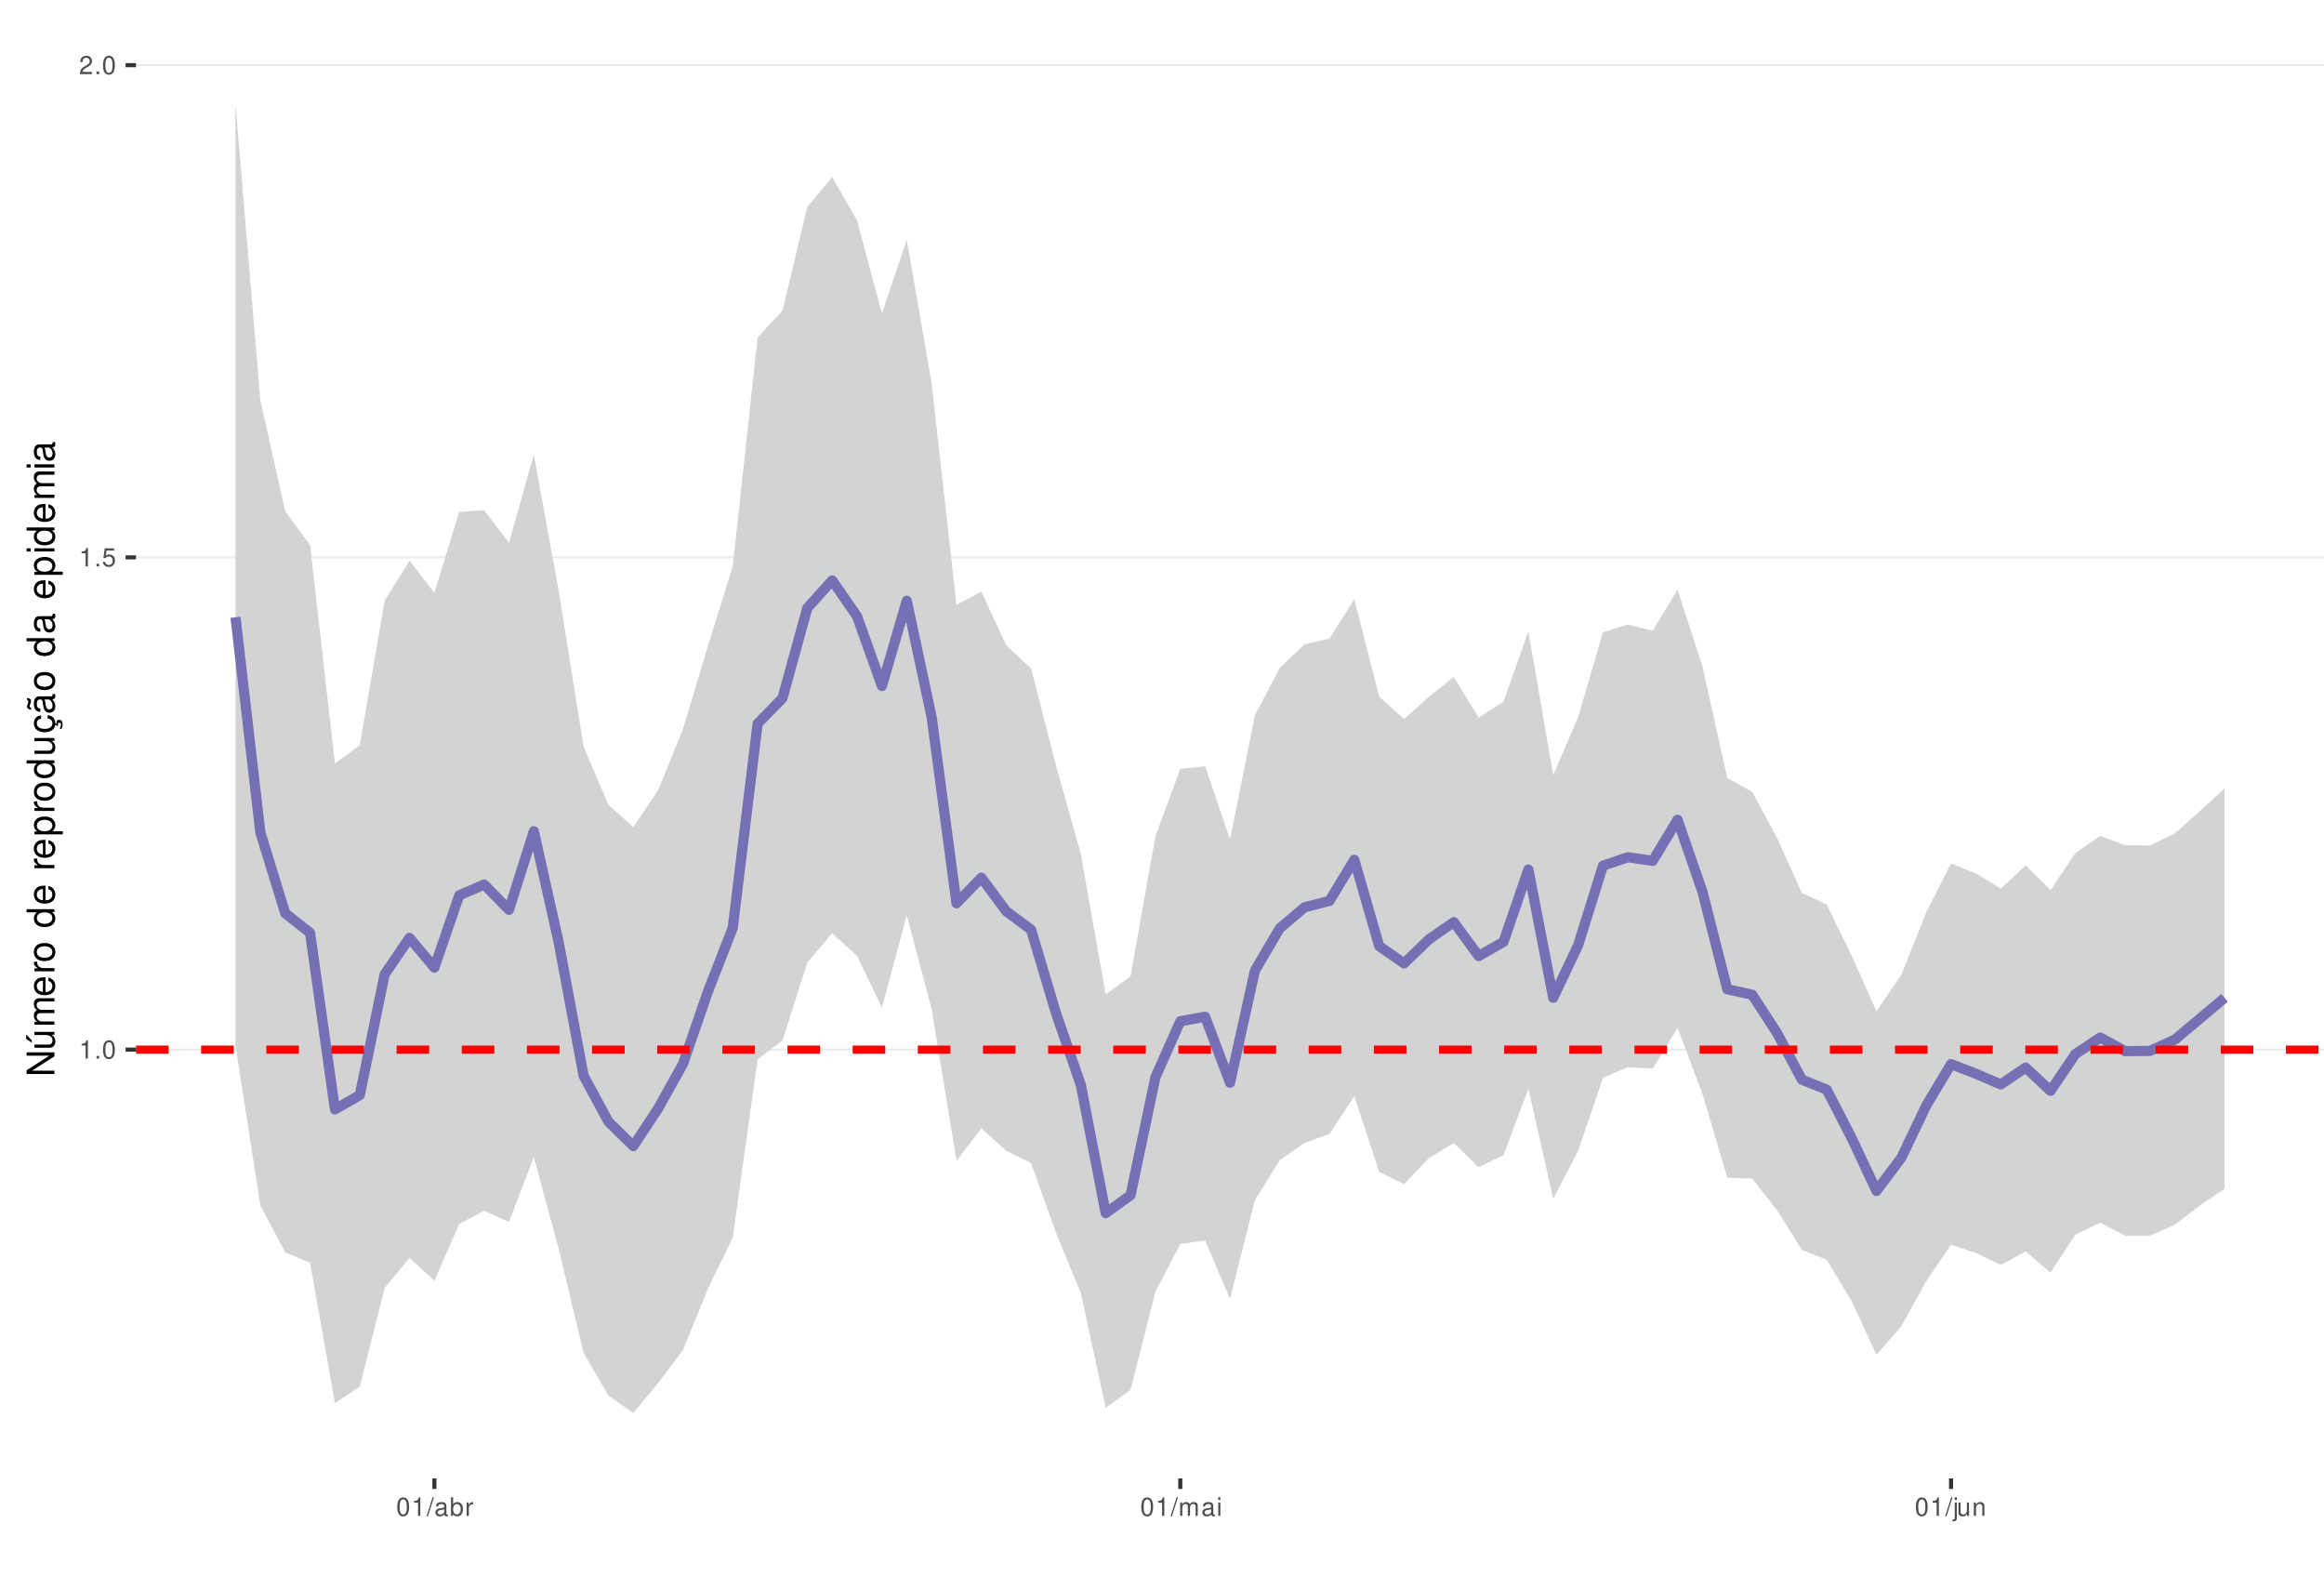
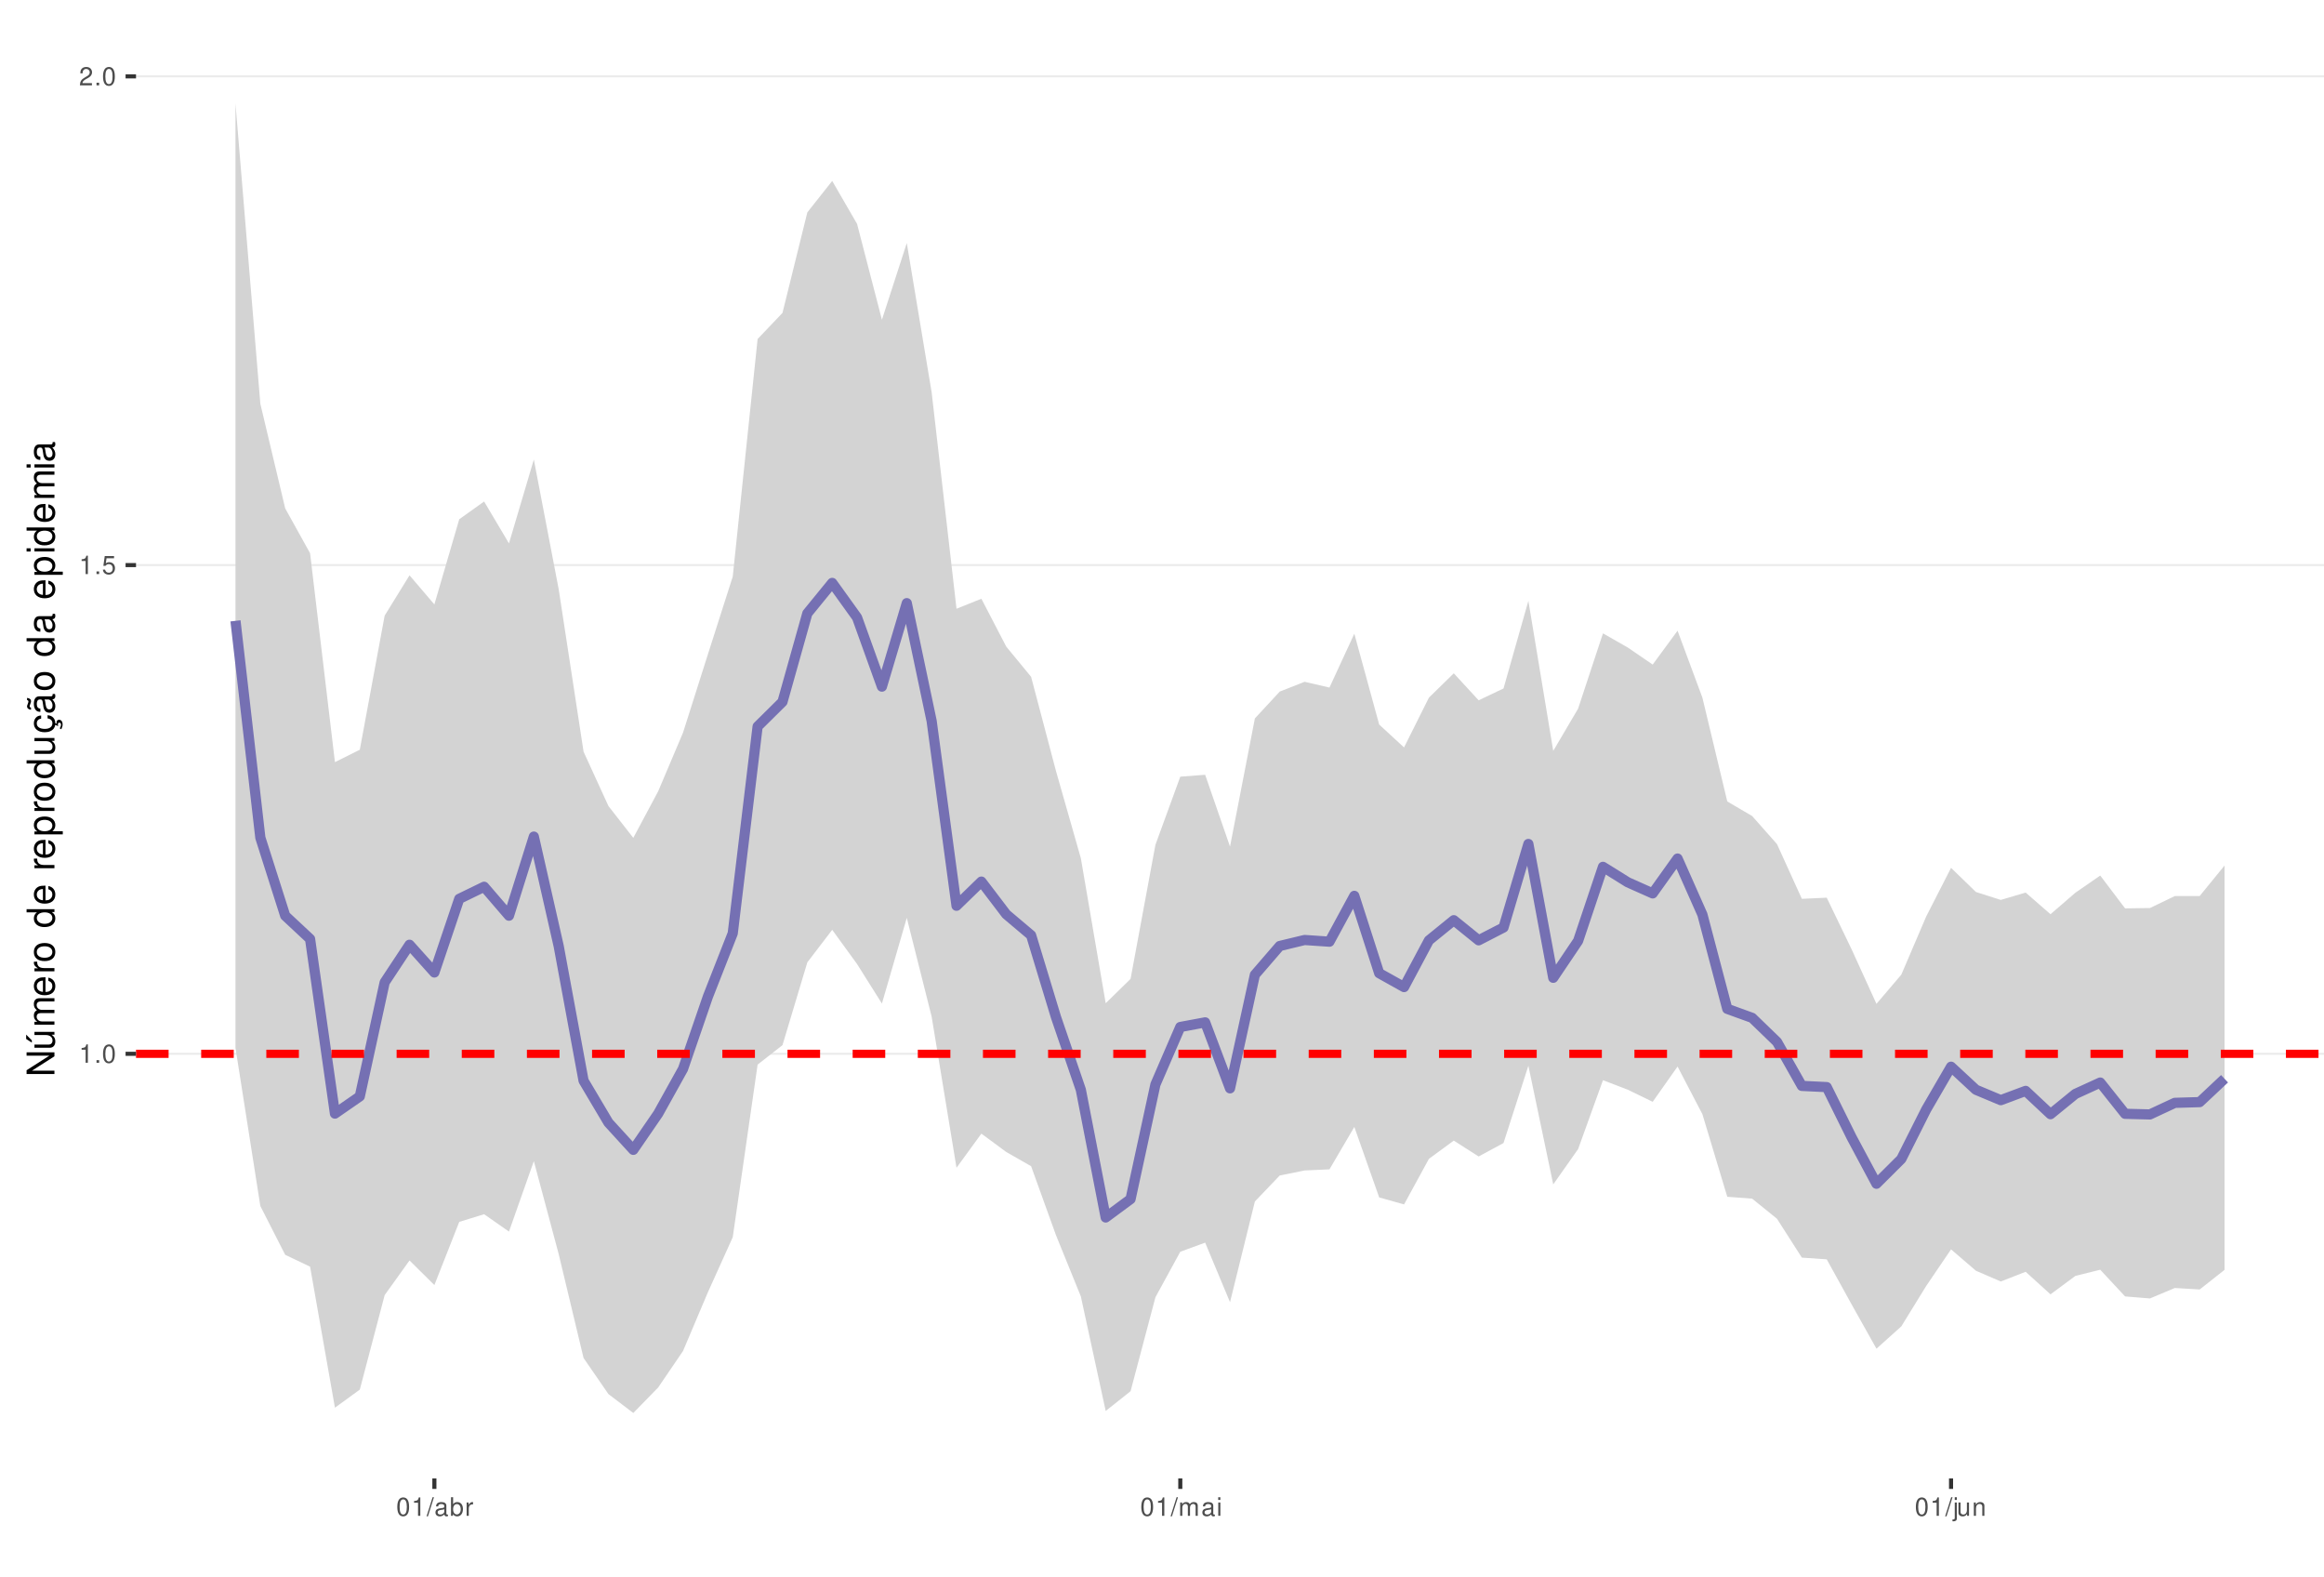
<svg xmlns="http://www.w3.org/2000/svg" xmlns:xlink="http://www.w3.org/1999/xlink" width="609pt" height="413pt" viewBox="0 0 609 413" version="1.1">
  <defs>
    <g>
      <symbol overflow="visible" id="glyph0-0">
        <path style="stroke:none;" d="" />
      </symbol>
      <symbol overflow="visible" id="glyph0-1">
        <path style="stroke:none;" d="M 1.719 -3.422 L 1.719 0 L 2.312 0 L 2.312 -4.812 L 1.922 -4.812 C 1.719 -4.078 1.578 -3.969 0.672 -3.859 L 0.672 -3.422 Z M 1.719 -3.422 " />
      </symbol>
      <symbol overflow="visible" id="glyph0-2">
        <path style="stroke:none;" d="M 1.266 -0.688 L 0.578 -0.688 L 0.578 0 L 1.266 0 Z M 1.266 -0.688 " />
      </symbol>
      <symbol overflow="visible" id="glyph0-3">
        <path style="stroke:none;" d="M 1.828 -4.812 C 1.391 -4.812 0.984 -4.609 0.75 -4.281 C 0.438 -3.859 0.281 -3.219 0.281 -2.328 C 0.281 -0.703 0.812 0.156 1.828 0.156 C 2.828 0.156 3.375 -0.703 3.375 -2.297 C 3.375 -3.219 3.234 -3.844 2.922 -4.281 C 2.672 -4.625 2.281 -4.812 1.828 -4.812 Z M 1.828 -4.297 C 2.469 -4.297 2.781 -3.641 2.781 -2.344 C 2.781 -0.969 2.469 -0.328 1.812 -0.328 C 1.203 -0.328 0.891 -1 0.891 -2.328 C 0.891 -3.641 1.203 -4.297 1.828 -4.297 Z M 1.828 -4.297 " />
      </symbol>
      <symbol overflow="visible" id="glyph0-4">
        <path style="stroke:none;" d="M 3.172 -4.719 L 0.734 -4.719 L 0.375 -2.156 L 0.922 -2.156 C 1.188 -2.469 1.422 -2.594 1.797 -2.594 C 2.422 -2.594 2.812 -2.156 2.812 -1.453 C 2.812 -0.781 2.422 -0.359 1.781 -0.359 C 1.266 -0.359 0.953 -0.625 0.812 -1.156 L 0.234 -1.156 C 0.312 -0.766 0.375 -0.578 0.516 -0.406 C 0.781 -0.047 1.266 0.156 1.797 0.156 C 2.75 0.156 3.422 -0.547 3.422 -1.531 C 3.422 -2.469 2.797 -3.109 1.891 -3.109 C 1.562 -3.109 1.297 -3.016 1.016 -2.828 L 1.203 -4.141 L 3.172 -4.141 Z M 3.172 -4.719 " />
      </symbol>
      <symbol overflow="visible" id="glyph0-5">
        <path style="stroke:none;" d="M 3.375 -0.578 L 0.891 -0.578 C 0.938 -0.984 1.156 -1.234 1.734 -1.578 L 2.406 -1.953 C 3.062 -2.328 3.406 -2.812 3.406 -3.406 C 3.406 -3.812 3.234 -4.188 2.969 -4.438 C 2.688 -4.688 2.344 -4.812 1.891 -4.812 C 1.297 -4.812 0.844 -4.594 0.578 -4.188 C 0.422 -3.938 0.344 -3.641 0.328 -3.141 L 0.922 -3.141 C 0.938 -3.469 0.984 -3.672 1.062 -3.828 C 1.219 -4.125 1.516 -4.297 1.875 -4.297 C 2.406 -4.297 2.797 -3.906 2.797 -3.391 C 2.797 -3.016 2.578 -2.672 2.156 -2.438 L 1.547 -2.078 C 0.562 -1.516 0.281 -1.062 0.219 0 L 3.375 0 Z M 3.375 -0.578 " />
      </symbol>
      <symbol overflow="visible" id="glyph0-6">
        <path style="stroke:none;" d="M 1.531 -4.859 L -0.047 0.141 L 0.312 0.141 L 1.891 -4.859 Z M 1.531 -4.859 " />
      </symbol>
      <symbol overflow="visible" id="glyph0-7">
        <path style="stroke:none;" d="M 3.562 -0.328 C 3.5 -0.312 3.469 -0.312 3.438 -0.312 C 3.25 -0.312 3.141 -0.406 3.141 -0.578 L 3.141 -2.641 C 3.141 -3.25 2.688 -3.594 1.828 -3.594 C 1.312 -3.594 0.906 -3.438 0.672 -3.188 C 0.516 -3 0.453 -2.797 0.438 -2.453 L 0.984 -2.453 C 1.031 -2.875 1.297 -3.078 1.812 -3.078 C 2.312 -3.078 2.594 -2.891 2.594 -2.562 L 2.594 -2.406 C 2.578 -2.172 2.469 -2.078 2.016 -2.031 C 1.219 -1.922 1.109 -1.891 0.891 -1.812 C 0.484 -1.641 0.281 -1.328 0.281 -0.875 C 0.281 -0.25 0.719 0.156 1.422 0.156 C 1.859 0.156 2.219 0 2.609 -0.359 C 2.656 0 2.828 0.156 3.188 0.156 C 3.297 0.156 3.375 0.141 3.562 0.094 Z M 2.594 -1.094 C 2.594 -0.906 2.531 -0.797 2.375 -0.641 C 2.141 -0.438 1.875 -0.328 1.547 -0.328 C 1.109 -0.328 0.859 -0.547 0.859 -0.891 C 0.859 -1.266 1.094 -1.438 1.703 -1.531 C 2.297 -1.609 2.406 -1.641 2.594 -1.719 Z M 2.594 -1.094 " />
      </symbol>
      <symbol overflow="visible" id="glyph0-8">
        <path style="stroke:none;" d="M 0.359 -4.859 L 0.359 0 L 0.859 0 L 0.859 -0.453 C 1.125 -0.047 1.484 0.156 1.969 0.156 C 2.875 0.156 3.484 -0.594 3.484 -1.75 C 3.484 -2.891 2.922 -3.594 1.984 -3.594 C 1.516 -3.594 1.172 -3.406 0.906 -3.016 L 0.906 -4.859 Z M 1.891 -3.062 C 2.5 -3.062 2.906 -2.531 2.906 -1.703 C 2.906 -0.906 2.484 -0.359 1.891 -0.359 C 1.297 -0.359 0.906 -0.906 0.906 -1.719 C 0.906 -2.531 1.297 -3.062 1.891 -3.062 Z M 1.891 -3.062 " />
      </symbol>
      <symbol overflow="visible" id="glyph0-9">
        <path style="stroke:none;" d="M 0.453 -3.484 L 0.453 0 L 1.016 0 L 1.016 -1.812 C 1.031 -2.656 1.375 -3.016 2.141 -3 L 2.141 -3.562 C 2.047 -3.578 1.984 -3.594 1.922 -3.594 C 1.562 -3.594 1.297 -3.375 0.969 -2.859 L 0.969 -3.484 Z M 0.453 -3.484 " />
      </symbol>
      <symbol overflow="visible" id="glyph0-10">
        <path style="stroke:none;" d="M 0.469 -3.484 L 0.469 0 L 1.031 0 L 1.031 -2.188 C 1.031 -2.703 1.391 -3.109 1.844 -3.109 C 2.25 -3.109 2.484 -2.844 2.484 -2.406 L 2.484 0 L 3.047 0 L 3.047 -2.188 C 3.047 -2.703 3.422 -3.109 3.875 -3.109 C 4.266 -3.109 4.516 -2.844 4.516 -2.406 L 4.516 0 L 5.078 0 L 5.078 -2.609 C 5.078 -3.234 4.719 -3.594 4.062 -3.594 C 3.594 -3.594 3.312 -3.453 2.984 -3.062 C 2.781 -3.422 2.5 -3.594 2.047 -3.594 C 1.578 -3.594 1.266 -3.422 0.984 -3 L 0.984 -3.484 Z M 0.469 -3.484 " />
      </symbol>
      <symbol overflow="visible" id="glyph0-11">
        <path style="stroke:none;" d="M 1 -3.484 L 0.453 -3.484 L 0.453 0 L 1 0 Z M 1 -4.859 L 0.438 -4.859 L 0.438 -4.156 L 1 -4.156 Z M 1 -4.859 " />
      </symbol>
      <symbol overflow="visible" id="glyph0-12">
        <path style="stroke:none;" d="M 0.469 -3.484 L 0.469 0.5 C 0.469 0.859 0.359 0.969 0.016 0.969 C -0.031 0.969 -0.047 0.969 -0.125 0.953 L -0.125 1.438 C -0.047 1.438 -0.016 1.453 0.062 1.453 C 0.688 1.453 1.016 1.203 1.016 0.719 L 1.016 -3.484 Z M 1.016 -4.859 L 0.469 -4.859 L 0.469 -4.156 L 1.016 -4.156 Z M 1.016 -4.859 " />
      </symbol>
      <symbol overflow="visible" id="glyph0-13">
        <path style="stroke:none;" d="M 3.203 0 L 3.203 -3.484 L 2.656 -3.484 L 2.656 -1.516 C 2.656 -0.797 2.281 -0.328 1.703 -0.328 C 1.266 -0.328 0.984 -0.594 0.984 -1.016 L 0.984 -3.484 L 0.438 -3.484 L 0.438 -0.797 C 0.438 -0.219 0.859 0.156 1.547 0.156 C 2.062 0.156 2.391 -0.031 2.703 -0.484 L 2.703 0 Z M 3.203 0 " />
      </symbol>
      <symbol overflow="visible" id="glyph0-14">
        <path style="stroke:none;" d="M 0.469 -3.484 L 0.469 0 L 1.031 0 L 1.031 -1.922 C 1.031 -2.641 1.391 -3.109 1.969 -3.109 C 2.406 -3.109 2.688 -2.828 2.688 -2.422 L 2.688 0 L 3.234 0 L 3.234 -2.641 C 3.234 -3.219 2.812 -3.594 2.141 -3.594 C 1.625 -3.594 1.281 -3.391 0.984 -2.906 L 0.984 -3.484 Z M 0.469 -3.484 " />
      </symbol>
      <symbol overflow="visible" id="glyph1-0">
        <path style="stroke:none;" d="" />
      </symbol>
      <symbol overflow="visible" id="glyph1-1">
        <path style="stroke:none;" d="M -7.297 -6.453 L -7.297 -5.578 L -1.328 -5.578 L -7.297 -1.766 L -7.297 -0.766 L 0 -0.766 L 0 -1.641 L -5.906 -1.641 L 0 -5.406 L 0 -6.453 Z M -7.297 -6.453 " />
      </symbol>
      <symbol overflow="visible" id="glyph1-2">
        <path style="stroke:none;" d="M 0 -4.812 L -5.234 -4.812 L -5.234 -3.984 L -2.266 -3.984 C -1.203 -3.984 -0.5 -3.438 -0.5 -2.562 C -0.5 -1.906 -0.906 -1.484 -1.531 -1.484 L -5.234 -1.484 L -5.234 -0.656 L -1.203 -0.656 C -0.328 -0.656 0.234 -1.297 0.234 -2.312 C 0.234 -3.094 -0.047 -3.578 -0.734 -4.062 L 0 -4.062 Z M -7.406 -2.953 L -5.922 -2 L -5.922 -2.594 L -7.406 -4.094 Z M -7.406 -2.953 " />
      </symbol>
      <symbol overflow="visible" id="glyph1-3">
        <path style="stroke:none;" d="M -5.234 -0.703 L 0 -0.703 L 0 -1.547 L -3.297 -1.547 C -4.047 -1.547 -4.656 -2.094 -4.656 -2.766 C -4.656 -3.391 -4.281 -3.734 -3.609 -3.734 L 0 -3.734 L 0 -4.578 L -3.297 -4.578 C -4.047 -4.578 -4.656 -5.125 -4.656 -5.812 C -4.656 -6.422 -4.266 -6.781 -3.609 -6.781 L 0 -6.781 L 0 -7.625 L -3.938 -7.625 C -4.875 -7.625 -5.391 -7.078 -5.391 -6.094 C -5.391 -5.406 -5.188 -4.984 -4.594 -4.484 C -5.156 -4.188 -5.391 -3.766 -5.391 -3.078 C -5.391 -2.375 -5.125 -1.906 -4.5 -1.469 L -5.234 -1.469 Z M -5.234 -0.703 " />
      </symbol>
      <symbol overflow="visible" id="glyph1-4">
        <path style="stroke:none;" d="M -2.344 -5.125 C -3.141 -5.125 -3.625 -5.062 -4.016 -4.922 C -4.875 -4.578 -5.391 -3.781 -5.391 -2.797 C -5.391 -1.344 -4.281 -0.406 -2.547 -0.406 C -0.812 -0.406 0.234 -1.297 0.234 -2.781 C 0.234 -3.984 -0.453 -4.812 -1.594 -5.016 L -1.594 -4.188 C -0.906 -3.953 -0.547 -3.484 -0.547 -2.812 C -0.547 -2.281 -0.781 -1.828 -1.219 -1.547 C -1.516 -1.344 -1.812 -1.281 -2.344 -1.266 Z M -3.016 -1.297 C -3.984 -1.359 -4.625 -1.953 -4.625 -2.797 C -4.625 -3.641 -3.953 -4.234 -3.016 -4.234 Z M -3.016 -1.297 " />
      </symbol>
      <symbol overflow="visible" id="glyph1-5">
        <path style="stroke:none;" d="M -5.234 -0.688 L 0 -0.688 L 0 -1.531 L -2.719 -1.531 C -3.984 -1.547 -4.547 -2.062 -4.516 -3.203 L -5.359 -3.203 C -5.375 -3.062 -5.391 -2.984 -5.391 -2.891 C -5.391 -2.344 -5.062 -1.938 -4.297 -1.453 L -5.234 -1.453 Z M -5.234 -0.688 " />
      </symbol>
      <symbol overflow="visible" id="glyph1-6">
        <path style="stroke:none;" d="M -5.391 -2.719 C -5.391 -1.234 -4.344 -0.359 -2.578 -0.359 C -0.812 -0.359 0.234 -1.234 0.234 -2.734 C 0.234 -4.203 -0.812 -5.094 -2.547 -5.094 C -4.359 -5.094 -5.391 -4.234 -5.391 -2.719 Z M -4.625 -2.734 C -4.625 -3.672 -3.844 -4.234 -2.547 -4.234 C -1.312 -4.234 -0.547 -3.656 -0.547 -2.734 C -0.547 -1.797 -1.312 -1.234 -2.578 -1.234 C -3.844 -1.234 -4.625 -1.797 -4.625 -2.734 Z M -4.625 -2.734 " />
      </symbol>
      <symbol overflow="visible" id="glyph1-7">
        <path style="stroke:none;" d="" />
      </symbol>
      <symbol overflow="visible" id="glyph1-8">
        <path style="stroke:none;" d="M -7.297 -4.953 L -7.297 -4.125 L -4.578 -4.125 C -5.109 -3.766 -5.391 -3.203 -5.391 -2.516 C -5.391 -1.156 -4.297 -0.266 -2.625 -0.266 C -0.859 -0.266 0.234 -1.125 0.234 -2.547 C 0.234 -3.266 -0.047 -3.766 -0.688 -4.203 L 0 -4.203 L 0 -4.953 Z M -4.609 -2.656 C -4.609 -3.547 -3.812 -4.125 -2.562 -4.125 C -1.344 -4.125 -0.547 -3.547 -0.547 -2.656 C -0.547 -1.734 -1.359 -1.125 -2.578 -1.125 C -3.797 -1.125 -4.609 -1.734 -4.609 -2.656 Z M -4.609 -2.656 " />
      </symbol>
      <symbol overflow="visible" id="glyph1-9">
        <path style="stroke:none;" d="M 2.188 -0.547 L 2.188 -1.375 L -0.547 -1.375 C -0.016 -1.812 0.234 -2.312 0.234 -2.984 C 0.234 -4.344 -0.859 -5.234 -2.531 -5.234 C -4.297 -5.234 -5.391 -4.375 -5.391 -2.984 C -5.391 -2.266 -5.062 -1.703 -4.453 -1.312 L -5.234 -1.312 L -5.234 -0.547 Z M -4.609 -2.844 C -4.609 -3.766 -3.797 -4.359 -2.547 -4.359 C -1.359 -4.359 -0.547 -3.75 -0.547 -2.844 C -0.547 -1.953 -1.344 -1.375 -2.578 -1.375 C -3.812 -1.375 -4.609 -1.953 -4.609 -2.844 Z M -4.609 -2.844 " />
      </symbol>
      <symbol overflow="visible" id="glyph1-10">
        <path style="stroke:none;" d="M 0 -4.812 L -5.234 -4.812 L -5.234 -3.984 L -2.266 -3.984 C -1.203 -3.984 -0.5 -3.438 -0.5 -2.562 C -0.5 -1.906 -0.906 -1.484 -1.531 -1.484 L -5.234 -1.484 L -5.234 -0.656 L -1.203 -0.656 C -0.328 -0.656 0.234 -1.297 0.234 -2.312 C 0.234 -3.094 -0.047 -3.578 -0.734 -4.062 L 0 -4.062 Z M 0 -4.812 " />
      </symbol>
      <symbol overflow="visible" id="glyph1-11">
        <path style="stroke:none;" d="M 0.234 -2.641 C 0.234 -3.875 -0.547 -4.703 -1.797 -4.766 L -1.797 -3.938 C -0.953 -3.797 -0.531 -3.359 -0.531 -2.656 C -0.531 -1.734 -1.281 -1.188 -2.516 -1.188 C -3.844 -1.188 -4.625 -1.719 -4.625 -2.625 C -4.625 -3.328 -4.203 -3.766 -3.484 -3.875 L -3.484 -4.703 C -3.984 -4.672 -4.312 -4.562 -4.609 -4.359 C -5.094 -4 -5.391 -3.375 -5.391 -2.641 C -5.391 -1.219 -4.266 -0.312 -2.531 -0.312 C -1.469 -0.312 -0.625 -0.672 -0.156 -1.312 C 0.047 -1.594 0.125 -1.812 0.203 -2.25 L 0.922 -1.938 L 0.984 -2.062 C 0.938 -2.188 0.906 -2.25 0.906 -2.375 C 0.906 -2.656 1.047 -2.828 1.281 -2.828 C 1.547 -2.828 1.734 -2.594 1.734 -2.297 C 1.734 -2.031 1.672 -1.844 1.438 -1.406 L 1.406 -1.312 L 1.812 -1.094 C 2.078 -1.75 2.141 -1.953 2.141 -2.344 C 2.141 -3.109 1.781 -3.578 1.203 -3.578 C 0.781 -3.578 0.547 -3.297 0.547 -2.797 C 0.547 -2.703 0.547 -2.641 0.562 -2.516 Z M 0.234 -2.641 " />
      </symbol>
      <symbol overflow="visible" id="glyph1-12">
        <path style="stroke:none;" d="M -0.484 -5.344 C -0.469 -5.266 -0.469 -5.219 -0.469 -5.172 C -0.469 -4.875 -0.625 -4.719 -0.875 -4.719 L -3.953 -4.719 C -4.891 -4.719 -5.391 -4.047 -5.391 -2.75 C -5.391 -1.984 -5.172 -1.375 -4.781 -1.016 C -4.516 -0.766 -4.203 -0.672 -3.688 -0.656 L -3.688 -1.484 C -4.328 -1.562 -4.625 -1.938 -4.625 -2.719 C -4.625 -3.484 -4.344 -3.891 -3.844 -3.891 L -3.625 -3.891 C -3.266 -3.875 -3.125 -3.703 -3.047 -3.016 C -2.891 -1.844 -2.844 -1.656 -2.719 -1.344 C -2.453 -0.734 -2 -0.422 -1.312 -0.422 C -0.375 -0.422 0.234 -1.078 0.234 -2.141 C 0.234 -2.797 0 -3.328 -0.547 -3.922 C 0 -3.984 0.234 -4.234 0.234 -4.781 C 0.234 -4.953 0.203 -5.062 0.141 -5.344 Z M -1.656 -3.891 C -1.375 -3.891 -1.203 -3.812 -0.969 -3.562 C -0.656 -3.219 -0.5 -2.812 -0.5 -2.312 C -0.5 -1.672 -0.812 -1.297 -1.344 -1.297 C -1.891 -1.297 -2.172 -1.656 -2.297 -2.547 C -2.422 -3.438 -2.453 -3.609 -2.594 -3.891 Z M -7.172 -3.75 C -6.922 -3.672 -6.812 -3.547 -6.812 -3.375 C -6.812 -3.25 -6.875 -2.984 -6.984 -2.734 C -7.156 -2.312 -7.172 -2.25 -7.172 -2.047 C -7.172 -1.594 -6.797 -1.297 -6.141 -1.188 L -6.141 -1.766 C -6.375 -1.812 -6.5 -1.938 -6.5 -2.094 C -6.5 -2.203 -6.469 -2.344 -6.375 -2.578 C -6.156 -3.156 -6.125 -3.234 -6.125 -3.438 C -6.125 -3.922 -6.484 -4.219 -7.172 -4.312 Z M -7.172 -3.75 " />
      </symbol>
      <symbol overflow="visible" id="glyph1-13">
        <path style="stroke:none;" d="M -0.484 -5.344 C -0.469 -5.266 -0.469 -5.219 -0.469 -5.172 C -0.469 -4.875 -0.625 -4.719 -0.875 -4.719 L -3.953 -4.719 C -4.891 -4.719 -5.391 -4.047 -5.391 -2.75 C -5.391 -1.984 -5.172 -1.375 -4.781 -1.016 C -4.516 -0.766 -4.203 -0.672 -3.688 -0.656 L -3.688 -1.484 C -4.328 -1.562 -4.625 -1.938 -4.625 -2.719 C -4.625 -3.484 -4.344 -3.891 -3.844 -3.891 L -3.625 -3.891 C -3.266 -3.875 -3.125 -3.703 -3.047 -3.016 C -2.891 -1.844 -2.844 -1.656 -2.719 -1.344 C -2.453 -0.734 -2 -0.422 -1.312 -0.422 C -0.375 -0.422 0.234 -1.078 0.234 -2.141 C 0.234 -2.797 0 -3.328 -0.547 -3.922 C 0 -3.984 0.234 -4.234 0.234 -4.781 C 0.234 -4.953 0.203 -5.062 0.141 -5.344 Z M -1.656 -3.891 C -1.375 -3.891 -1.203 -3.812 -0.969 -3.562 C -0.656 -3.219 -0.5 -2.812 -0.5 -2.312 C -0.5 -1.672 -0.812 -1.297 -1.344 -1.297 C -1.891 -1.297 -2.172 -1.656 -2.297 -2.547 C -2.422 -3.438 -2.453 -3.609 -2.594 -3.891 Z M -1.656 -3.891 " />
      </symbol>
      <symbol overflow="visible" id="glyph1-14">
        <path style="stroke:none;" d="M -5.234 -1.5 L -5.234 -0.672 L 0 -0.672 L 0 -1.5 Z M -7.297 -1.5 L -7.297 -0.656 L -6.234 -0.656 L -6.234 -1.5 Z M -7.297 -1.5 " />
      </symbol>
    </g>
    <clipPath id="clip1">
      <path d="M 35.645 9.961 L 609 9.961 L 609 387.328 L 35.645 387.328 Z M 35.645 9.961 " />
    </clipPath>
    <clipPath id="clip2">
-       <path d="M 35.645 274 L 609 274 L 609 276 L 35.645 276 Z M 35.645 274 " />
+       <path d="M 35.645 275 L 609 275 L 609 277 L 35.645 277 Z M 35.645 275 " />
    </clipPath>
    <clipPath id="clip3">
-       <path d="M 35.645 145 L 609 145 L 609 147 L 35.645 147 Z M 35.645 145 " />
+       <path d="M 35.645 147 L 609 147 L 609 149 L 35.645 149 Z M 35.645 147 " />
    </clipPath>
    <clipPath id="clip4">
-       <path d="M 35.645 16 L 609 16 L 609 18 L 35.645 18 Z M 35.645 16 " />
+       <path d="M 35.645 19 L 609 19 L 609 21 L 35.645 21 Z M 35.645 19 " />
    </clipPath>
    <clipPath id="clip5">
-       <path d="M 35.645 273 L 609 273 L 609 277 L 35.645 277 Z M 35.645 273 " />
+       <path d="M 35.645 275 L 609 275 L 609 278 L 35.645 278 Z M 35.645 275 " />
    </clipPath>
  </defs>
  <g id="surface53">
    <rect x="0" y="0" width="609" height="413" style="fill:rgb(100%,100%,100%);fill-opacity:1;stroke:none;" />
    <rect x="0" y="0" width="609" height="413" style="fill:rgb(100%,100%,100%);fill-opacity:1;stroke:none;" />
    <path style="fill:none;stroke-width:1.067;stroke-linecap:round;stroke-linejoin:round;stroke:rgb(100%,100%,100%);stroke-opacity:1;stroke-miterlimit:10;" d="M 0 413 L 609 413 L 609 0 L 0 0 Z M 0 413 " />
    <g clip-path="url(#clip1)" clip-rule="nonzero">
      <path style=" stroke:none;fill-rule:nonzero;fill:rgb(100%,100%,100%);fill-opacity:1;" d="M 35.645 387.328 L 609 387.328 L 609 9.961 L 35.645 9.961 Z M 35.645 387.328 " />
    </g>
    <g clip-path="url(#clip2)" clip-rule="nonzero">
-       <path style="fill:none;stroke-width:0.533;stroke-linecap:butt;stroke-linejoin:round;stroke:rgb(92.157%,92.157%,92.157%);stroke-opacity:1;stroke-miterlimit:10;" d="M 35.645 274.98 L 609 274.98 " />
+       <path style="fill:none;stroke-width:0.533;stroke-linecap:butt;stroke-linejoin:round;stroke:rgb(92.157%,92.157%,92.157%);stroke-opacity:1;stroke-miterlimit:10;" d="M 35.645 276.078 L 609 276.078 " />
    </g>
    <g clip-path="url(#clip3)" clip-rule="nonzero">
-       <path style="fill:none;stroke-width:0.533;stroke-linecap:butt;stroke-linejoin:round;stroke:rgb(92.157%,92.157%,92.157%);stroke-opacity:1;stroke-miterlimit:10;" d="M 35.645 146.023 L 609 146.023 " />
+       <path style="fill:none;stroke-width:0.533;stroke-linecap:butt;stroke-linejoin:round;stroke:rgb(92.157%,92.157%,92.157%);stroke-opacity:1;stroke-miterlimit:10;" d="M 35.645 148.043 L 609 148.043 " />
    </g>
    <g clip-path="url(#clip4)" clip-rule="nonzero">
-       <path style="fill:none;stroke-width:0.533;stroke-linecap:butt;stroke-linejoin:round;stroke:rgb(92.157%,92.157%,92.157%);stroke-opacity:1;stroke-miterlimit:10;" d="M 35.645 17.07 L 609 17.07 " />
-     </g>
-     <path style=" stroke:none;fill-rule:nonzero;fill:rgb(82.745%,82.745%,82.745%);fill-opacity:1;" d="M 61.707 27.117 L 68.223 104.871 L 74.738 133.926 L 81.254 142.801 L 87.77 200.02 L 94.285 195.223 L 100.801 157.379 L 107.312 146.91 L 113.828 155.297 L 120.344 134.109 L 126.859 133.656 L 133.375 142.18 L 139.891 119.105 L 146.406 154.809 L 152.922 195.582 L 159.438 210.832 L 165.953 216.691 L 172.469 207 L 178.984 190.969 L 185.5 169.27 L 192.016 148.379 L 198.531 88.383 L 205.047 81.375 L 211.562 54.18 L 218.078 46.426 L 224.59 57.75 L 231.105 82.105 L 237.621 62.844 L 244.137 100.395 L 250.652 158.465 L 257.168 155 L 263.684 169.059 L 270.199 175.145 L 276.715 200.52 L 283.23 223.734 L 289.746 260.531 L 296.262 255.77 L 302.777 219.051 L 309.293 201.406 L 315.809 200.754 L 322.324 219.895 L 328.84 187.422 L 335.352 174.98 L 341.867 168.766 L 348.383 167.285 L 354.898 157.004 L 361.414 182.52 L 367.93 188.367 L 374.445 182.547 L 380.961 177.344 L 387.477 188.016 L 393.992 183.793 L 400.508 165.367 L 407.023 203.086 L 413.539 187.902 L 420.055 165.652 L 426.57 163.621 L 433.086 165.234 L 439.602 154.461 L 446.113 174.539 L 452.629 203.82 L 459.145 207.43 L 465.66 219.5 L 472.176 233.906 L 478.691 236.957 L 485.207 250.359 L 491.723 264.926 L 498.238 255.363 L 504.754 239.059 L 511.27 226.18 L 517.785 228.848 L 524.301 232.812 L 530.816 226.723 L 537.332 233.188 L 543.848 223.5 L 550.363 218.98 L 556.875 221.434 L 563.391 221.508 L 569.906 218.359 L 576.422 212.512 L 582.938 206.605 L 582.938 311.426 L 576.422 315.832 L 569.906 320.895 L 563.391 323.727 L 556.875 323.738 L 550.363 320.312 L 543.848 323.48 L 537.332 333.402 L 530.816 327.84 L 524.301 331.402 L 517.785 328.285 L 511.27 326.074 L 504.754 335.656 L 498.238 347.43 L 491.723 354.941 L 485.207 340.852 L 478.691 330.059 L 472.176 327.453 L 465.66 317.023 L 459.145 308.785 L 452.629 308.543 L 446.113 286.527 L 439.602 269.301 L 433.086 279.941 L 426.57 279.594 L 420.055 282.383 L 413.539 301.547 L 407.023 314.039 L 400.508 285.238 L 393.992 302.617 L 387.477 305.781 L 380.961 299.434 L 374.445 303.398 L 367.93 310.234 L 361.414 307 L 354.898 287.18 L 348.383 297.07 L 341.867 299.418 L 335.352 303.93 L 328.84 314.43 L 322.324 340.301 L 315.809 324.961 L 309.293 325.922 L 302.777 338.379 L 296.262 364.109 L 289.746 368.832 L 283.23 338.742 L 276.715 322.938 L 270.199 304.738 L 263.684 301.492 L 257.168 295.594 L 250.652 304.102 L 244.137 264.379 L 237.621 239.816 L 231.105 263.965 L 224.59 250.434 L 218.078 244.496 L 211.562 252.156 L 205.047 272.602 L 198.531 277.504 L 192.016 324.215 L 185.5 337.66 L 178.984 353.672 L 172.469 362.316 L 165.953 370.176 L 159.438 365.641 L 152.922 354.422 L 146.406 327.227 L 139.891 303.086 L 133.375 320.121 L 126.859 317.215 L 120.344 320.629 L 113.828 335.539 L 107.312 329.562 L 100.801 337.41 L 94.285 363.23 L 87.77 367.598 L 81.254 330.836 L 74.738 328.09 L 68.223 315.789 L 61.707 273.867 Z M 61.707 27.117 " />
-     <path style="fill:none;stroke-width:2.667;stroke-linecap:butt;stroke-linejoin:round;stroke:rgb(45.882%,43.922%,70.196%);stroke-opacity:1;stroke-miterlimit:10;" d="M 61.707 161.715 L 68.223 218.082 L 74.738 239.242 L 81.254 244.395 L 87.77 290.645 L 94.285 286.898 L 100.801 255.246 L 107.312 245.711 L 113.828 253.488 L 120.344 234.559 L 126.859 231.742 L 133.375 238.355 L 139.891 217.773 L 146.406 246.895 L 152.922 281.797 L 159.438 293.867 L 165.953 300.258 L 172.469 290.398 L 178.984 278.703 L 185.5 259.789 L 192.016 243.086 L 198.531 189.605 L 205.047 182.895 L 211.562 159.277 L 218.078 152.059 L 224.59 161.473 L 231.105 179.715 L 237.621 157.398 L 244.137 187.883 L 250.652 236.645 L 257.168 229.93 L 263.684 238.727 L 270.199 243.566 L 276.715 265.418 L 283.23 284.234 L 289.746 317.828 L 296.262 313.117 L 302.777 282.211 L 309.293 267.559 L 315.809 266.367 L 322.324 283.664 L 328.84 254.309 L 335.352 243.195 L 341.867 237.699 L 348.383 236.02 L 354.898 225.258 L 361.414 247.859 L 367.93 252.391 L 374.445 246.105 L 380.961 241.582 L 387.477 250.465 L 393.992 246.754 L 400.508 227.805 L 407.023 261.398 L 413.539 247.648 L 420.055 226.812 L 426.57 224.582 L 433.086 225.527 L 439.602 214.766 L 446.113 233.59 L 452.629 259.164 L 459.145 260.59 L 465.66 270.602 L 472.176 282.844 L 478.691 285.473 L 485.207 298.117 L 491.723 312 L 498.238 303.324 L 504.754 289.664 L 511.27 278.789 L 517.785 281.301 L 524.301 284.094 L 530.816 279.699 L 537.332 285.773 L 543.848 276.156 L 550.363 271.816 L 556.875 275.379 L 563.391 275.324 L 569.906 272.363 L 576.422 266.914 L 582.938 261.414 " />
+       <path style="fill:none;stroke-width:0.533;stroke-linecap:butt;stroke-linejoin:round;stroke:rgb(92.157%,92.157%,92.157%);stroke-opacity:1;stroke-miterlimit:10;" d="M 35.645 20.008 L 609 20.008 " />
+     </g>
+     <path style=" stroke:none;fill-rule:nonzero;fill:rgb(82.745%,82.745%,82.745%);fill-opacity:1;" d="M 61.707 27.117 L 68.223 105.789 L 74.738 133.191 L 81.254 144.93 L 87.77 199.668 L 94.285 196.418 L 100.801 161.277 L 107.312 150.727 L 113.828 158.344 L 120.344 136.035 L 126.859 131.383 L 133.375 142.359 L 139.891 120.391 L 146.406 154.375 L 152.922 196.926 L 159.438 211.164 L 165.953 219.508 L 172.469 207.316 L 178.984 191.945 L 185.5 171.426 L 192.016 151.055 L 198.531 88.816 L 205.047 81.973 L 211.562 55.637 L 218.078 47.402 L 224.59 58.652 L 231.105 83.773 L 237.621 63.672 L 244.137 102.789 L 250.652 159.484 L 257.168 156.859 L 263.684 169.398 L 270.199 177.312 L 276.715 201.984 L 283.23 224.824 L 289.746 262.828 L 296.262 256.457 L 302.777 221.324 L 309.293 203.477 L 315.809 202.977 L 322.324 221.797 L 328.84 188.211 L 335.352 181.184 L 341.867 178.617 L 348.383 180.129 L 354.898 166.023 L 361.414 189.82 L 367.93 195.816 L 374.445 182.77 L 380.961 176.395 L 387.477 183.465 L 393.992 180.367 L 400.508 157.414 L 407.023 196.719 L 413.539 185.652 L 420.055 165.926 L 426.57 169.648 L 433.086 174.105 L 439.602 165.234 L 446.113 182.781 L 452.629 209.965 L 459.145 213.785 L 465.66 221.145 L 472.176 235.477 L 478.691 235.176 L 485.207 248.695 L 491.723 262.988 L 498.238 255.34 L 504.754 240.109 L 511.27 227.363 L 517.785 233.684 L 524.301 235.762 L 530.816 233.836 L 537.332 239.512 L 543.848 233.879 L 550.363 229.375 L 556.875 237.98 L 563.391 237.887 L 569.906 234.754 L 576.422 234.742 L 582.938 226.754 L 582.938 332.68 L 576.422 337.82 L 569.906 337.43 L 563.391 340.172 L 556.875 339.641 L 550.363 332.648 L 543.848 334.262 L 537.332 339.094 L 530.816 333.18 L 524.301 335.727 L 517.785 332.91 L 511.27 327.312 L 504.754 336.902 L 498.238 347.484 L 491.723 353.332 L 485.207 341.719 L 478.691 329.922 L 472.176 329.477 L 465.66 319.293 L 459.145 314.023 L 452.629 313.535 L 446.113 291.902 L 439.602 279.414 L 433.086 288.652 L 426.57 285.492 L 420.055 282.988 L 413.539 301.043 L 407.023 310.289 L 400.508 279.207 L 393.992 299.457 L 387.477 302.977 L 380.961 298.816 L 374.445 303.598 L 367.93 315.539 L 361.414 313.699 L 354.898 295.234 L 348.383 306.348 L 341.867 306.637 L 335.352 307.957 L 328.84 314.77 L 322.324 341.152 L 315.809 325.551 L 309.293 327.93 L 302.777 339.859 L 296.262 364.473 L 289.746 369.645 L 283.23 339.629 L 276.715 323.586 L 270.199 305.52 L 263.684 301.797 L 257.168 296.992 L 250.652 305.934 L 244.137 266.336 L 237.621 240.461 L 231.105 262.914 L 224.59 252.559 L 218.078 243.598 L 211.562 252.117 L 205.047 273.812 L 198.531 278.906 L 192.016 324.129 L 185.5 338.551 L 178.984 353.934 L 172.469 363.5 L 165.953 370.176 L 159.438 365.223 L 152.922 355.773 L 146.406 328.555 L 139.891 304.191 L 133.375 322.652 L 126.859 318.102 L 120.344 320.113 L 113.828 336.664 L 107.312 330.215 L 100.801 339.297 L 94.285 364.055 L 87.77 368.793 L 81.254 331.84 L 74.738 328.738 L 68.223 315.957 L 61.707 274.512 Z M 61.707 27.117 " />
+     <path style="fill:none;stroke-width:2.667;stroke-linecap:butt;stroke-linejoin:round;stroke:rgb(45.882%,43.922%,70.196%);stroke-opacity:1;stroke-miterlimit:10;" d="M 61.707 162.652 L 68.223 219.461 L 74.738 239.902 L 81.254 245.984 L 87.77 291.746 L 94.285 287.238 L 100.801 257.355 L 107.312 247.504 L 113.828 254.773 L 120.344 235.48 L 126.859 232.316 L 133.375 239.895 L 139.891 219.172 L 146.406 247.875 L 152.922 283.125 L 159.438 294.109 L 165.953 301.238 L 172.469 291.758 L 178.984 280.043 L 185.5 261.102 L 192.016 244.512 L 198.531 190.324 L 205.047 183.875 L 211.562 160.695 L 218.078 152.711 L 224.59 161.777 L 231.105 179.883 L 237.621 158.012 L 244.137 188.902 L 250.652 237.293 L 257.168 230.961 L 263.684 239.52 L 270.199 245.02 L 276.715 266.469 L 283.23 285.5 L 289.746 318.957 L 296.262 314.141 L 302.777 284.113 L 309.293 269.051 L 315.809 267.84 L 322.324 285.129 L 328.84 255.375 L 335.352 247.832 L 341.867 246.262 L 348.383 246.703 L 354.898 234.695 L 361.414 254.957 L 367.93 258.598 L 374.445 246.367 L 380.961 241.074 L 387.477 246.344 L 393.992 242.988 L 400.508 221.102 L 407.023 256.164 L 413.539 246.496 L 420.055 227.094 L 426.57 231.152 L 433.086 234.055 L 439.602 224.926 L 446.113 239.609 L 452.629 264.301 L 459.145 266.66 L 465.66 272.961 L 472.176 284.488 L 478.691 284.801 L 485.207 297.957 L 491.723 310.121 L 498.238 303.633 L 504.754 290.676 L 511.27 279.461 L 517.785 285.496 L 524.301 288.223 L 530.816 285.793 L 537.332 291.898 L 543.848 286.59 L 550.363 283.609 L 556.875 291.797 L 563.391 291.961 L 569.906 288.926 L 576.422 288.734 L 582.938 282.613 " />
    <g clip-path="url(#clip5)" clip-rule="nonzero">
-       <path style="fill:none;stroke-width:2.134;stroke-linecap:butt;stroke-linejoin:round;stroke:rgb(100%,0%,0%);stroke-opacity:1;stroke-dasharray:8.536,8.536;stroke-miterlimit:10;" d="M 35.645 274.98 L 609 274.98 " />
-     </g>
-     <g style="fill:rgb(30.196%,30.196%,30.196%);fill-opacity:1;">
-       <use xlink:href="#glyph0-1" x="20.715" y="277.328" />
-       <use xlink:href="#glyph0-2" x="24.715" y="277.328" />
-       <use xlink:href="#glyph0-3" x="26.715" y="277.328" />
-     </g>
-     <g style="fill:rgb(30.196%,30.196%,30.196%);fill-opacity:1;">
-       <use xlink:href="#glyph0-1" x="20.715" y="148.371" />
-       <use xlink:href="#glyph0-2" x="24.715" y="148.371" />
-       <use xlink:href="#glyph0-4" x="26.715" y="148.371" />
-     </g>
-     <g style="fill:rgb(30.196%,30.196%,30.196%);fill-opacity:1;">
-       <use xlink:href="#glyph0-5" x="20.715" y="19.418" />
-       <use xlink:href="#glyph0-2" x="24.715" y="19.418" />
-       <use xlink:href="#glyph0-3" x="26.715" y="19.418" />
-     </g>
-     <path style="fill:none;stroke-width:1.067;stroke-linecap:butt;stroke-linejoin:round;stroke:rgb(20%,20%,20%);stroke-opacity:1;stroke-miterlimit:10;" d="M 32.906 274.98 L 35.645 274.98 " />
-     <path style="fill:none;stroke-width:1.067;stroke-linecap:butt;stroke-linejoin:round;stroke:rgb(20%,20%,20%);stroke-opacity:1;stroke-miterlimit:10;" d="M 32.906 146.023 L 35.645 146.023 " />
-     <path style="fill:none;stroke-width:1.067;stroke-linecap:butt;stroke-linejoin:round;stroke:rgb(20%,20%,20%);stroke-opacity:1;stroke-miterlimit:10;" d="M 32.906 17.07 L 35.645 17.07 " />
+       <path style="fill:none;stroke-width:2.134;stroke-linecap:butt;stroke-linejoin:round;stroke:rgb(100%,0%,0%);stroke-opacity:1;stroke-dasharray:8.536,8.536;stroke-miterlimit:10;" d="M 35.645 276.078 L 609 276.078 " />
+     </g>
+     <g style="fill:rgb(30.196%,30.196%,30.196%);fill-opacity:1;">
+       <use xlink:href="#glyph0-1" x="20.715" y="278.426" />
+       <use xlink:href="#glyph0-2" x="24.715" y="278.426" />
+       <use xlink:href="#glyph0-3" x="26.715" y="278.426" />
+     </g>
+     <g style="fill:rgb(30.196%,30.196%,30.196%);fill-opacity:1;">
+       <use xlink:href="#glyph0-1" x="20.715" y="150.391" />
+       <use xlink:href="#glyph0-2" x="24.715" y="150.391" />
+       <use xlink:href="#glyph0-4" x="26.715" y="150.391" />
+     </g>
+     <g style="fill:rgb(30.196%,30.196%,30.196%);fill-opacity:1;">
+       <use xlink:href="#glyph0-5" x="20.715" y="22.355" />
+       <use xlink:href="#glyph0-2" x="24.715" y="22.355" />
+       <use xlink:href="#glyph0-3" x="26.715" y="22.355" />
+     </g>
+     <path style="fill:none;stroke-width:1.067;stroke-linecap:butt;stroke-linejoin:round;stroke:rgb(20%,20%,20%);stroke-opacity:1;stroke-miterlimit:10;" d="M 32.906 276.078 L 35.645 276.078 " />
+     <path style="fill:none;stroke-width:1.067;stroke-linecap:butt;stroke-linejoin:round;stroke:rgb(20%,20%,20%);stroke-opacity:1;stroke-miterlimit:10;" d="M 32.906 148.043 L 35.645 148.043 " />
+     <path style="fill:none;stroke-width:1.067;stroke-linecap:butt;stroke-linejoin:round;stroke:rgb(20%,20%,20%);stroke-opacity:1;stroke-miterlimit:10;" d="M 32.906 20.008 L 35.645 20.008 " />
    <path style="fill:none;stroke-width:1.067;stroke-linecap:butt;stroke-linejoin:round;stroke:rgb(20%,20%,20%);stroke-opacity:1;stroke-miterlimit:10;" d="M 113.828 390.07 L 113.828 387.328 " />
    <path style="fill:none;stroke-width:1.067;stroke-linecap:butt;stroke-linejoin:round;stroke:rgb(20%,20%,20%);stroke-opacity:1;stroke-miterlimit:10;" d="M 309.293 390.07 L 309.293 387.328 " />
    <path style="fill:none;stroke-width:1.067;stroke-linecap:butt;stroke-linejoin:round;stroke:rgb(20%,20%,20%);stroke-opacity:1;stroke-miterlimit:10;" d="M 511.27 390.07 L 511.27 387.328 " />
    <g style="fill:rgb(30.196%,30.196%,30.196%);fill-opacity:1;">
      <use xlink:href="#glyph0-3" x="103.828" y="397.109" />
      <use xlink:href="#glyph0-1" x="107.828" y="397.109" />
      <use xlink:href="#glyph0-6" x="111.828" y="397.109" />
      <use xlink:href="#glyph0-7" x="113.828" y="397.109" />
      <use xlink:href="#glyph0-8" x="117.828" y="397.109" />
      <use xlink:href="#glyph0-9" x="121.828" y="397.109" />
    </g>
    <g style="fill:rgb(30.196%,30.196%,30.196%);fill-opacity:1;">
      <use xlink:href="#glyph0-3" x="298.793" y="397.109" />
      <use xlink:href="#glyph0-1" x="302.793" y="397.109" />
      <use xlink:href="#glyph0-6" x="306.793" y="397.109" />
      <use xlink:href="#glyph0-10" x="308.793" y="397.109" />
      <use xlink:href="#glyph0-7" x="314.793" y="397.109" />
      <use xlink:href="#glyph0-11" x="318.793" y="397.109" />
    </g>
    <g style="fill:rgb(30.196%,30.196%,30.196%);fill-opacity:1;">
      <use xlink:href="#glyph0-3" x="501.77" y="397.109" />
      <use xlink:href="#glyph0-1" x="505.77" y="397.109" />
      <use xlink:href="#glyph0-6" x="509.77" y="397.109" />
      <use xlink:href="#glyph0-12" x="511.77" y="397.109" />
      <use xlink:href="#glyph0-13" x="512.77" y="397.109" />
      <use xlink:href="#glyph0-14" x="516.77" y="397.109" />
    </g>
    <g style="fill:rgb(0%,0%,0%);fill-opacity:1;">
      <use xlink:href="#glyph1-1" x="14.263" y="282.145" />
      <use xlink:href="#glyph1-2" x="14.263" y="275.145" />
      <use xlink:href="#glyph1-3" x="14.263" y="269.145" />
      <use xlink:href="#glyph1-4" x="14.263" y="261.145" />
      <use xlink:href="#glyph1-5" x="14.263" y="255.145" />
      <use xlink:href="#glyph1-6" x="14.263" y="252.145" />
      <use xlink:href="#glyph1-7" x="14.263" y="246.145" />
      <use xlink:href="#glyph1-8" x="14.263" y="243.145" />
      <use xlink:href="#glyph1-4" x="14.263" y="237.145" />
      <use xlink:href="#glyph1-7" x="14.263" y="231.145" />
      <use xlink:href="#glyph1-5" x="14.263" y="228.145" />
      <use xlink:href="#glyph1-4" x="14.263" y="225.145" />
      <use xlink:href="#glyph1-9" x="14.263" y="219.145" />
      <use xlink:href="#glyph1-5" x="14.263" y="213.145" />
      <use xlink:href="#glyph1-6" x="14.263" y="210.145" />
      <use xlink:href="#glyph1-8" x="14.263" y="204.145" />
      <use xlink:href="#glyph1-10" x="14.263" y="198.145" />
      <use xlink:href="#glyph1-11" x="14.263" y="192.145" />
      <use xlink:href="#glyph1-12" x="14.263" y="187.145" />
      <use xlink:href="#glyph1-6" x="14.263" y="181.145" />
      <use xlink:href="#glyph1-7" x="14.263" y="175.145" />
      <use xlink:href="#glyph1-8" x="14.263" y="172.145" />
      <use xlink:href="#glyph1-13" x="14.263" y="166.145" />
      <use xlink:href="#glyph1-7" x="14.263" y="160.145" />
      <use xlink:href="#glyph1-4" x="14.263" y="157.145" />
      <use xlink:href="#glyph1-9" x="14.263" y="151.145" />
      <use xlink:href="#glyph1-14" x="14.263" y="145.145" />
      <use xlink:href="#glyph1-8" x="14.263" y="143.145" />
      <use xlink:href="#glyph1-4" x="14.263" y="137.145" />
      <use xlink:href="#glyph1-3" x="14.263" y="131.145" />
      <use xlink:href="#glyph1-14" x="14.263" y="123.145" />
      <use xlink:href="#glyph1-13" x="14.263" y="121.145" />
    </g>
  </g>
</svg>
